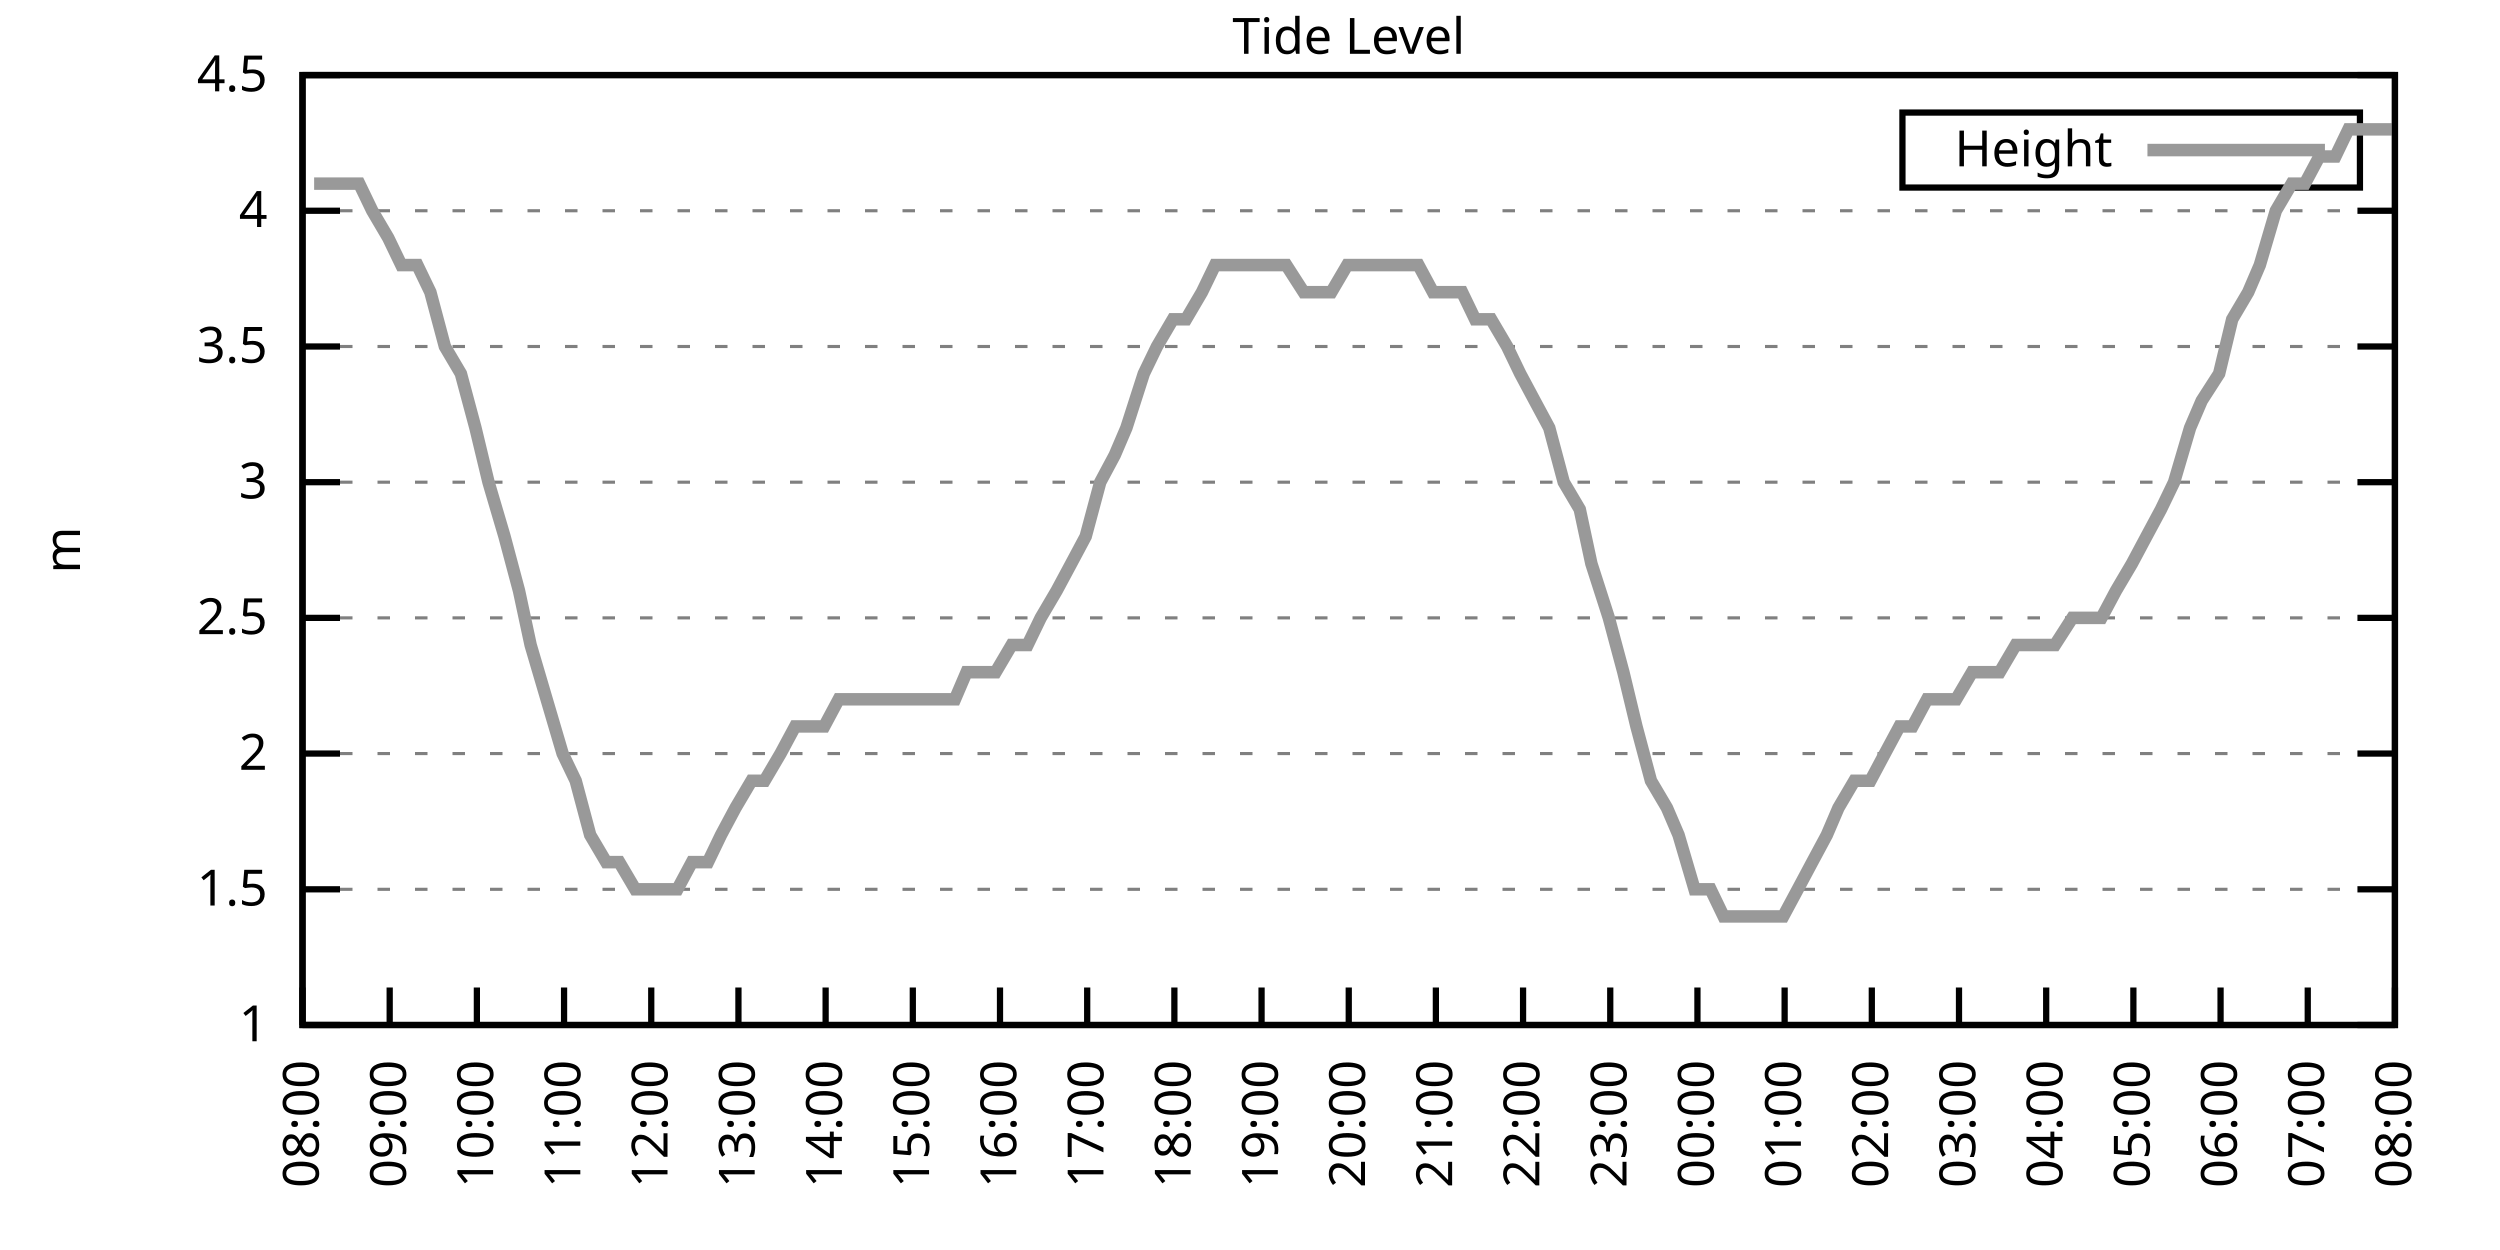
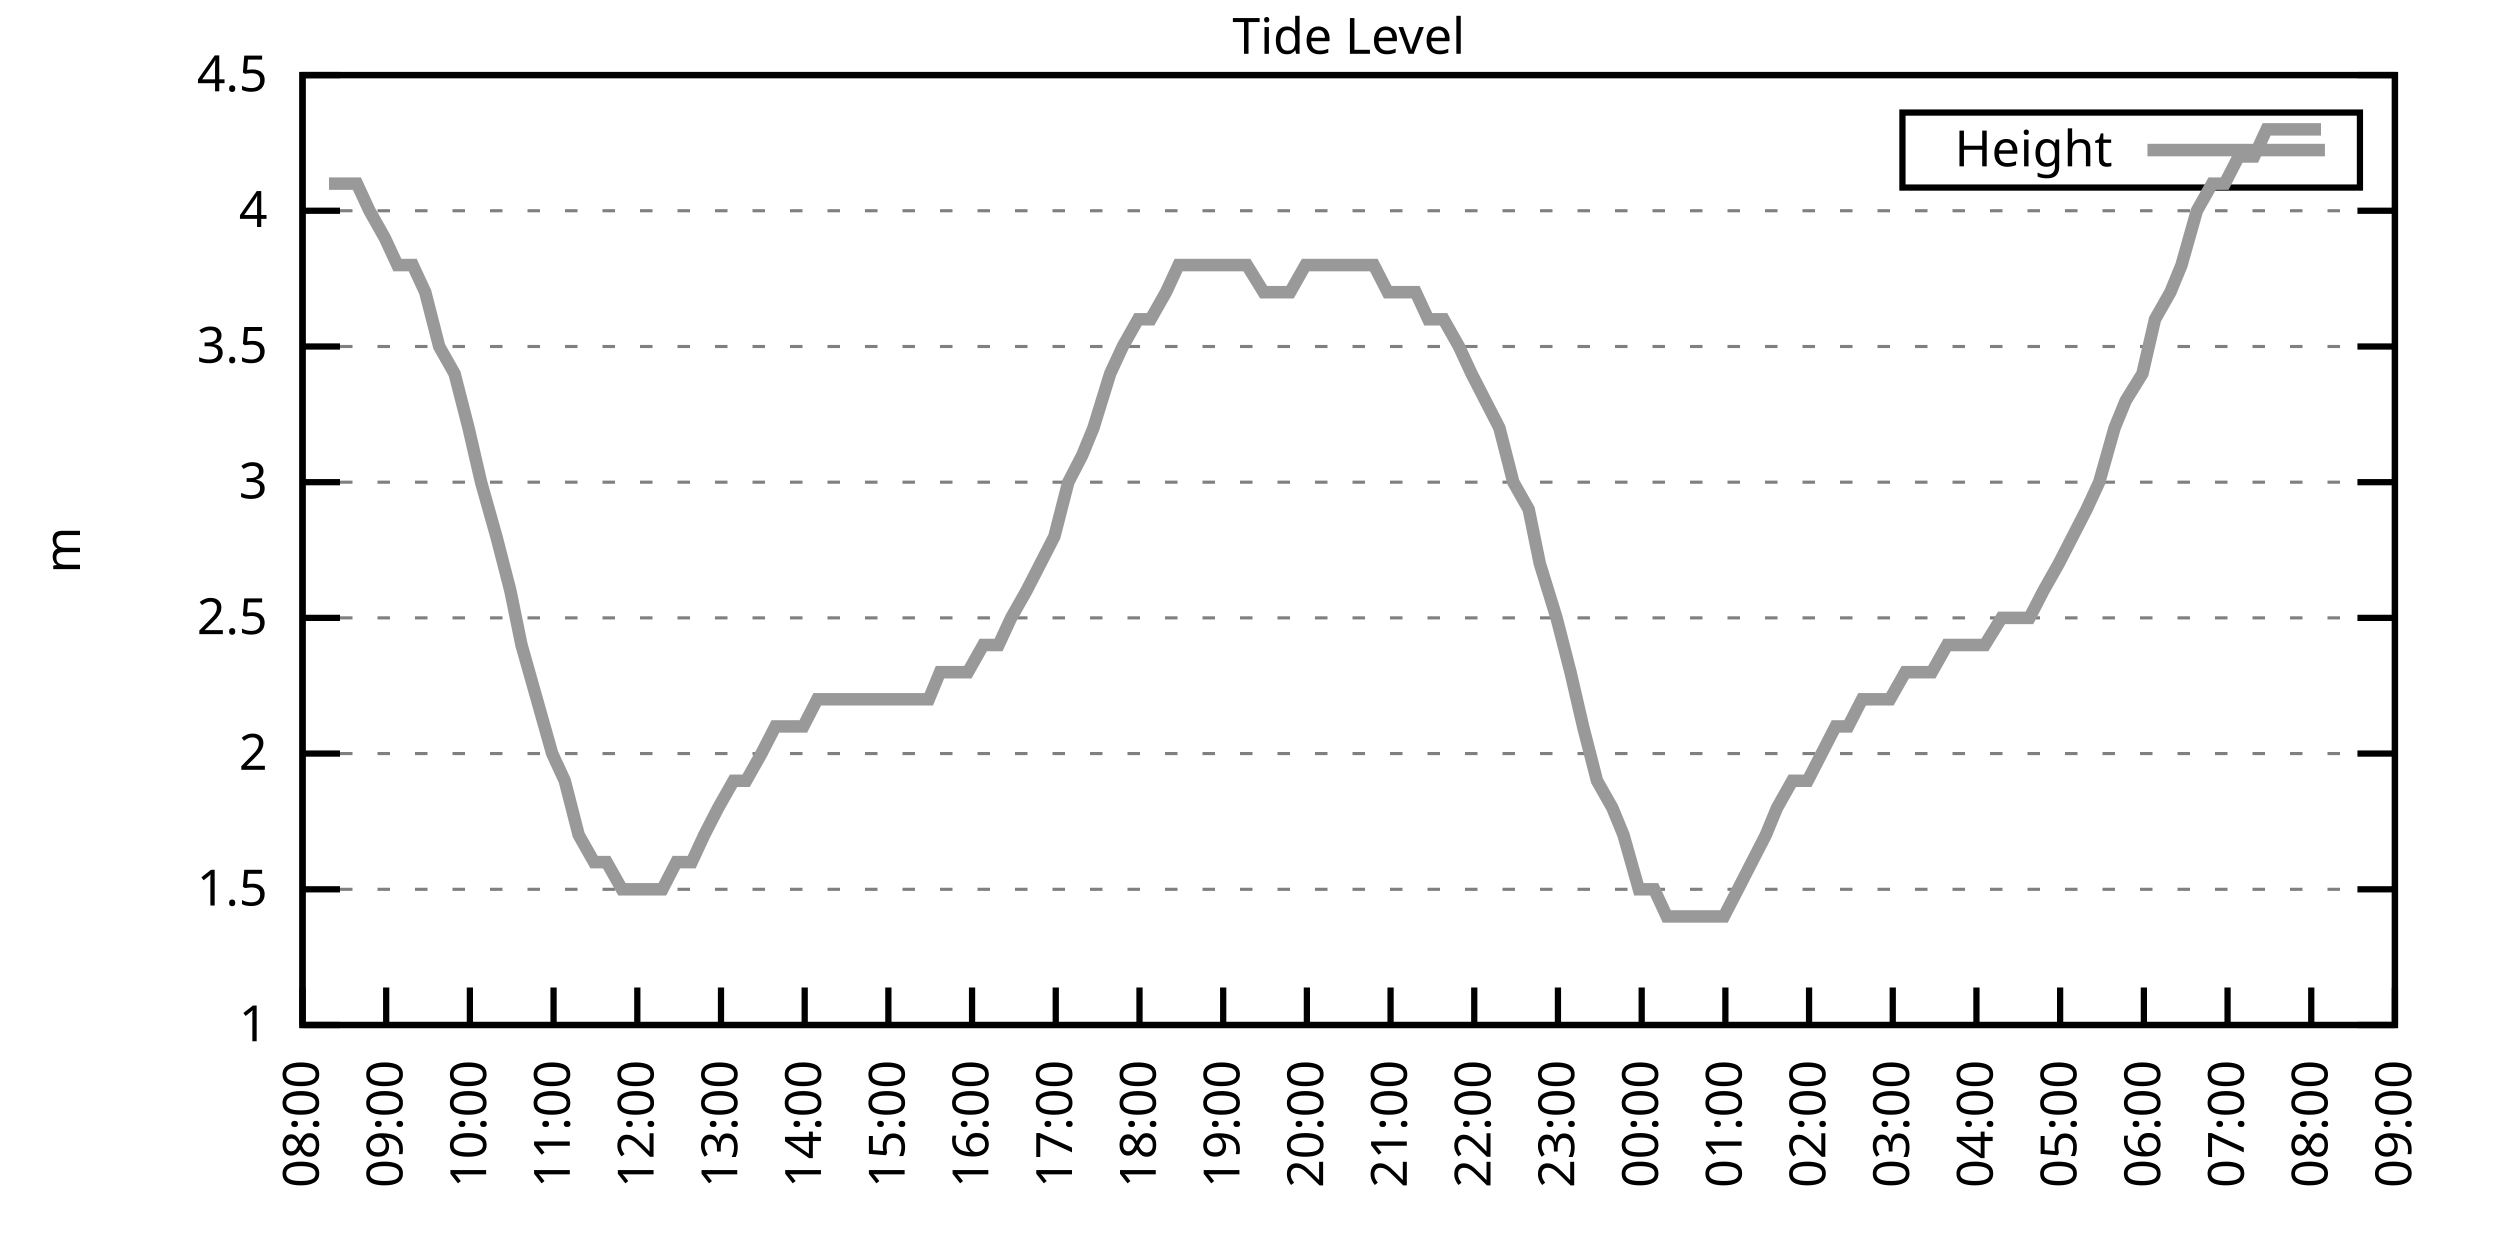
<svg xmlns="http://www.w3.org/2000/svg" xmlns:xlink="http://www.w3.org/1999/xlink" width="400" height="200" viewBox="0 0 400 200">
  <g id="gnuplot_canvas">
    <rect x="0" y="0" width="400" height="200" fill="none" />
    <defs>
      <circle id="gpDot" r="0.5" stroke-width="0.5" stroke="currentColor" />
      <path id="gpPt0" stroke-width="0.333" stroke="currentColor" d="M-1,0 h2 M0,-1 v2" />
      <path id="gpPt1" stroke-width="0.333" stroke="currentColor" d="M-1,-1 L1,1 M1,-1 L-1,1" />
      <path id="gpPt2" stroke-width="0.333" stroke="currentColor" d="M-1,0 L1,0 M0,-1 L0,1 M-1,-1 L1,1 M-1,1 L1,-1" />
      <rect id="gpPt3" stroke-width="0.333" stroke="currentColor" x="-1" y="-1" width="2" height="2" />
      <rect id="gpPt4" stroke-width="0.333" stroke="currentColor" fill="currentColor" x="-1" y="-1" width="2" height="2" />
      <circle id="gpPt5" stroke-width="0.333" stroke="currentColor" cx="0" cy="0" r="1" />
      <use xlink:href="#gpPt5" id="gpPt6" fill="currentColor" stroke="none" />
      <path id="gpPt7" stroke-width="0.333" stroke="currentColor" d="M0,-1.33 L-1.33,0.67 L1.33,0.67 z" />
      <use xlink:href="#gpPt7" id="gpPt8" fill="currentColor" stroke="none" />
      <use xlink:href="#gpPt7" id="gpPt9" stroke="currentColor" transform="rotate(180)" />
      <use xlink:href="#gpPt9" id="gpPt10" fill="currentColor" stroke="none" />
      <use xlink:href="#gpPt3" id="gpPt11" stroke="currentColor" transform="rotate(45)" />
      <use xlink:href="#gpPt11" id="gpPt12" fill="currentColor" stroke="none" />
      <path id="gpPt13" stroke-width="0.333" stroke="currentColor" d="M0,1.330 L1.265,0.411 L0.782,-1.067 L-0.782,-1.076 L-1.265,0.411 z" />
      <use xlink:href="#gpPt13" id="gpPt14" fill="currentColor" stroke="none" />
      <filter id="textbox" filterUnits="objectBoundingBox" x="0" y="0" height="1" width="1">
        <feFlood flood-color="white" flood-opacity="1" result="bgnd" />
        <feComposite in="SourceGraphic" in2="bgnd" operator="atop" />
      </filter>
      <filter id="greybox" filterUnits="objectBoundingBox" x="0" y="0" height="1" width="1">
        <feFlood flood-color="lightgrey" flood-opacity="1" result="grey" />
        <feComposite in="SourceGraphic" in2="grey" operator="atop" />
      </filter>
    </defs>
    <g fill="none" color="white" stroke="currentColor" stroke-width="1.00" stroke-linecap="butt" stroke-linejoin="miter">
</g>
    <g fill="none" color="black" stroke="currentColor" stroke-width="1.00" stroke-linecap="butt" stroke-linejoin="miter">
      <g stroke="none" shape-rendering="crispEdges">
        <polygon fill="rgb(255, 255, 255)" points="48.40,164.00 383.18,164.00 383.18,12.02 48.40,12.02 " />
      </g>
    </g>
    <g fill="none" color="black" stroke="currentColor" stroke-width="1.00" stroke-linecap="butt" stroke-linejoin="miter">
</g>
    <g fill="none" color="black" stroke="black" stroke-width="0.50" stroke-linecap="butt" stroke-linejoin="miter">
</g>
    <g fill="none" color="gray" stroke="currentColor" stroke-width="0.50" stroke-linecap="butt" stroke-linejoin="miter">
      <path stroke="gray" stroke-dasharray="2,4" class="gridline" d="M48.40,164.00 L383.19,164.00  " />
    </g>
    <g fill="none" color="gray" stroke="gray" stroke-width="1.00" stroke-linecap="butt" stroke-linejoin="miter">
</g>
    <g fill="none" color="black" stroke="currentColor" stroke-width="1.00" stroke-linecap="butt" stroke-linejoin="miter">
      <path stroke="black" d="M48.40,164.00 L54.40,164.00 M383.19,164.00 L377.19,164.00  " />
      <g transform="translate(42.80,166.60)" stroke="none" fill="black" font-family="Sans" font-size="8.00" text-anchor="end">
        <text>
          <tspan font-family="Sans"> 1</tspan>
        </text>
      </g>
    </g>
    <g fill="none" color="black" stroke="currentColor" stroke-width="1.00" stroke-linecap="butt" stroke-linejoin="miter">
</g>
    <g fill="none" color="black" stroke="black" stroke-width="0.50" stroke-linecap="butt" stroke-linejoin="miter">
</g>
    <g fill="none" color="gray" stroke="currentColor" stroke-width="0.50" stroke-linecap="butt" stroke-linejoin="miter">
      <path stroke="gray" stroke-dasharray="2,4" class="gridline" d="M48.40,142.29 L383.19,142.29  " />
    </g>
    <g fill="none" color="gray" stroke="gray" stroke-width="1.00" stroke-linecap="butt" stroke-linejoin="miter">
</g>
    <g fill="none" color="black" stroke="currentColor" stroke-width="1.00" stroke-linecap="butt" stroke-linejoin="miter">
      <path stroke="black" d="M48.40,142.29 L54.40,142.29 M383.19,142.29 L377.19,142.29  " />
      <g transform="translate(42.80,144.89)" stroke="none" fill="black" font-family="Sans" font-size="8.00" text-anchor="end">
        <text>
          <tspan font-family="Sans"> 1.5</tspan>
        </text>
      </g>
    </g>
    <g fill="none" color="black" stroke="currentColor" stroke-width="1.00" stroke-linecap="butt" stroke-linejoin="miter">
</g>
    <g fill="none" color="black" stroke="black" stroke-width="0.50" stroke-linecap="butt" stroke-linejoin="miter">
</g>
    <g fill="none" color="gray" stroke="currentColor" stroke-width="0.50" stroke-linecap="butt" stroke-linejoin="miter">
      <path stroke="gray" stroke-dasharray="2,4" class="gridline" d="M48.40,120.57 L383.19,120.57  " />
    </g>
    <g fill="none" color="gray" stroke="gray" stroke-width="1.00" stroke-linecap="butt" stroke-linejoin="miter">
</g>
    <g fill="none" color="black" stroke="currentColor" stroke-width="1.00" stroke-linecap="butt" stroke-linejoin="miter">
      <path stroke="black" d="M48.40,120.57 L54.40,120.57 M383.19,120.57 L377.19,120.57  " />
      <g transform="translate(42.80,123.17)" stroke="none" fill="black" font-family="Sans" font-size="8.00" text-anchor="end">
        <text>
          <tspan font-family="Sans"> 2</tspan>
        </text>
      </g>
    </g>
    <g fill="none" color="black" stroke="currentColor" stroke-width="1.00" stroke-linecap="butt" stroke-linejoin="miter">
</g>
    <g fill="none" color="black" stroke="black" stroke-width="0.50" stroke-linecap="butt" stroke-linejoin="miter">
</g>
    <g fill="none" color="gray" stroke="currentColor" stroke-width="0.50" stroke-linecap="butt" stroke-linejoin="miter">
      <path stroke="gray" stroke-dasharray="2,4" class="gridline" d="M48.40,98.86 L383.19,98.86  " />
    </g>
    <g fill="none" color="gray" stroke="gray" stroke-width="1.00" stroke-linecap="butt" stroke-linejoin="miter">
</g>
    <g fill="none" color="black" stroke="currentColor" stroke-width="1.00" stroke-linecap="butt" stroke-linejoin="miter">
      <path stroke="black" d="M48.40,98.86 L54.40,98.86 M383.19,98.86 L377.19,98.86  " />
      <g transform="translate(42.80,101.46)" stroke="none" fill="black" font-family="Sans" font-size="8.00" text-anchor="end">
        <text>
          <tspan font-family="Sans"> 2.5</tspan>
        </text>
      </g>
    </g>
    <g fill="none" color="black" stroke="currentColor" stroke-width="1.00" stroke-linecap="butt" stroke-linejoin="miter">
</g>
    <g fill="none" color="black" stroke="black" stroke-width="0.50" stroke-linecap="butt" stroke-linejoin="miter">
</g>
    <g fill="none" color="gray" stroke="currentColor" stroke-width="0.50" stroke-linecap="butt" stroke-linejoin="miter">
      <path stroke="gray" stroke-dasharray="2,4" class="gridline" d="M48.40,77.15 L383.19,77.15  " />
    </g>
    <g fill="none" color="gray" stroke="gray" stroke-width="1.00" stroke-linecap="butt" stroke-linejoin="miter">
</g>
    <g fill="none" color="black" stroke="currentColor" stroke-width="1.00" stroke-linecap="butt" stroke-linejoin="miter">
      <path stroke="black" d="M48.40,77.15 L54.40,77.15 M383.19,77.15 L377.19,77.15  " />
      <g transform="translate(42.80,79.75)" stroke="none" fill="black" font-family="Sans" font-size="8.00" text-anchor="end">
        <text>
          <tspan font-family="Sans"> 3</tspan>
        </text>
      </g>
    </g>
    <g fill="none" color="black" stroke="currentColor" stroke-width="1.00" stroke-linecap="butt" stroke-linejoin="miter">
</g>
    <g fill="none" color="black" stroke="black" stroke-width="0.50" stroke-linecap="butt" stroke-linejoin="miter">
</g>
    <g fill="none" color="gray" stroke="currentColor" stroke-width="0.50" stroke-linecap="butt" stroke-linejoin="miter">
      <path stroke="gray" stroke-dasharray="2,4" class="gridline" d="M48.40,55.44 L383.19,55.44  " />
    </g>
    <g fill="none" color="gray" stroke="gray" stroke-width="1.00" stroke-linecap="butt" stroke-linejoin="miter">
</g>
    <g fill="none" color="black" stroke="currentColor" stroke-width="1.00" stroke-linecap="butt" stroke-linejoin="miter">
      <path stroke="black" d="M48.40,55.44 L54.40,55.44 M383.19,55.44 L377.19,55.44  " />
      <g transform="translate(42.80,58.04)" stroke="none" fill="black" font-family="Sans" font-size="8.00" text-anchor="end">
        <text>
          <tspan font-family="Sans"> 3.5</tspan>
        </text>
      </g>
    </g>
    <g fill="none" color="black" stroke="currentColor" stroke-width="1.00" stroke-linecap="butt" stroke-linejoin="miter">
</g>
    <g fill="none" color="black" stroke="black" stroke-width="0.50" stroke-linecap="butt" stroke-linejoin="miter">
</g>
    <g fill="none" color="gray" stroke="currentColor" stroke-width="0.50" stroke-linecap="butt" stroke-linejoin="miter">
      <path stroke="gray" stroke-dasharray="2,4" class="gridline" d="M48.40,33.72 L383.19,33.72  " />
    </g>
    <g fill="none" color="gray" stroke="gray" stroke-width="1.00" stroke-linecap="butt" stroke-linejoin="miter">
</g>
    <g fill="none" color="black" stroke="currentColor" stroke-width="1.00" stroke-linecap="butt" stroke-linejoin="miter">
      <path stroke="black" d="M48.40,33.72 L54.40,33.72 M383.19,33.72 L377.19,33.72  " />
      <g transform="translate(42.80,36.32)" stroke="none" fill="black" font-family="Sans" font-size="8.00" text-anchor="end">
        <text>
          <tspan font-family="Sans"> 4</tspan>
        </text>
      </g>
    </g>
    <g fill="none" color="black" stroke="currentColor" stroke-width="1.00" stroke-linecap="butt" stroke-linejoin="miter">
</g>
    <g fill="none" color="black" stroke="black" stroke-width="0.50" stroke-linecap="butt" stroke-linejoin="miter">
</g>
    <g fill="none" color="gray" stroke="currentColor" stroke-width="0.50" stroke-linecap="butt" stroke-linejoin="miter">
      <path stroke="gray" stroke-dasharray="2,4" class="gridline" d="M48.40,12.01 L383.19,12.01  " />
    </g>
    <g fill="none" color="gray" stroke="gray" stroke-width="1.00" stroke-linecap="butt" stroke-linejoin="miter">
</g>
    <g fill="none" color="black" stroke="currentColor" stroke-width="1.00" stroke-linecap="butt" stroke-linejoin="miter">
      <path stroke="black" d="M48.40,12.01 L54.40,12.01 M383.19,12.01 L377.19,12.01  " />
      <g transform="translate(42.80,14.61)" stroke="none" fill="black" font-family="Sans" font-size="8.00" text-anchor="end">
        <text>
          <tspan font-family="Sans"> 4.5</tspan>
        </text>
      </g>
    </g>
    <g fill="none" color="black" stroke="currentColor" stroke-width="1.00" stroke-linecap="butt" stroke-linejoin="miter">
      <path stroke="black" d="M48.40,164.00 L48.40,158.00  " />
      <g transform="translate(51.00,169.60) rotate(270.00)" stroke="none" fill="black" font-family="Sans" font-size="8.00" text-anchor="end">
        <text>
          <tspan font-family="Sans">08:00</tspan>
        </text>
      </g>
    </g>
    <g fill="none" color="black" stroke="currentColor" stroke-width="1.00" stroke-linecap="butt" stroke-linejoin="miter">
-       <path stroke="black" d="M62.35,164.00 L62.35,158.00  " />
-       <g transform="translate(64.95,169.60) rotate(270.00)" stroke="none" fill="black" font-family="Sans" font-size="8.00" text-anchor="end">
+       <path stroke="black" d="M61.79,164.00 L61.79,158.00  " />
+       <g transform="translate(64.39,169.60) rotate(270.00)" stroke="none" fill="black" font-family="Sans" font-size="8.00" text-anchor="end">
        <text>
          <tspan font-family="Sans">09:00</tspan>
        </text>
      </g>
    </g>
    <g fill="none" color="black" stroke="currentColor" stroke-width="1.00" stroke-linecap="butt" stroke-linejoin="miter">
-       <path stroke="black" d="M76.30,164.00 L76.30,158.00  " />
-       <g transform="translate(78.90,169.60) rotate(270.00)" stroke="none" fill="black" font-family="Sans" font-size="8.00" text-anchor="end">
+       <path stroke="black" d="M75.18,164.00 L75.18,158.00  " />
+       <g transform="translate(77.78,169.60) rotate(270.00)" stroke="none" fill="black" font-family="Sans" font-size="8.00" text-anchor="end">
        <text>
          <tspan font-family="Sans">10:00</tspan>
        </text>
      </g>
    </g>
    <g fill="none" color="black" stroke="currentColor" stroke-width="1.00" stroke-linecap="butt" stroke-linejoin="miter">
-       <path stroke="black" d="M90.25,164.00 L90.25,158.00  " />
-       <g transform="translate(92.85,169.60) rotate(270.00)" stroke="none" fill="black" font-family="Sans" font-size="8.00" text-anchor="end">
+       <path stroke="black" d="M88.57,164.00 L88.57,158.00  " />
+       <g transform="translate(91.17,169.60) rotate(270.00)" stroke="none" fill="black" font-family="Sans" font-size="8.00" text-anchor="end">
        <text>
          <tspan font-family="Sans">11:00</tspan>
        </text>
      </g>
    </g>
    <g fill="none" color="black" stroke="currentColor" stroke-width="1.00" stroke-linecap="butt" stroke-linejoin="miter">
-       <path stroke="black" d="M104.20,164.00 L104.20,158.00  " />
-       <g transform="translate(106.80,169.60) rotate(270.00)" stroke="none" fill="black" font-family="Sans" font-size="8.00" text-anchor="end">
+       <path stroke="black" d="M101.97,164.00 L101.97,158.00  " />
+       <g transform="translate(104.57,169.60) rotate(270.00)" stroke="none" fill="black" font-family="Sans" font-size="8.00" text-anchor="end">
        <text>
          <tspan font-family="Sans">12:00</tspan>
        </text>
      </g>
    </g>
    <g fill="none" color="black" stroke="currentColor" stroke-width="1.00" stroke-linecap="butt" stroke-linejoin="miter">
-       <path stroke="black" d="M118.15,164.00 L118.15,158.00  " />
-       <g transform="translate(120.75,169.60) rotate(270.00)" stroke="none" fill="black" font-family="Sans" font-size="8.00" text-anchor="end">
+       <path stroke="black" d="M115.36,164.00 L115.36,158.00  " />
+       <g transform="translate(117.96,169.60) rotate(270.00)" stroke="none" fill="black" font-family="Sans" font-size="8.00" text-anchor="end">
        <text>
          <tspan font-family="Sans">13:00</tspan>
        </text>
      </g>
    </g>
    <g fill="none" color="black" stroke="currentColor" stroke-width="1.00" stroke-linecap="butt" stroke-linejoin="miter">
-       <path stroke="black" d="M132.10,164.00 L132.10,158.00  " />
-       <g transform="translate(134.70,169.60) rotate(270.00)" stroke="none" fill="black" font-family="Sans" font-size="8.00" text-anchor="end">
+       <path stroke="black" d="M128.75,164.00 L128.75,158.00  " />
+       <g transform="translate(131.35,169.60) rotate(270.00)" stroke="none" fill="black" font-family="Sans" font-size="8.00" text-anchor="end">
        <text>
          <tspan font-family="Sans">14:00</tspan>
        </text>
      </g>
    </g>
    <g fill="none" color="black" stroke="currentColor" stroke-width="1.00" stroke-linecap="butt" stroke-linejoin="miter">
-       <path stroke="black" d="M146.05,164.00 L146.05,158.00  " />
-       <g transform="translate(148.65,169.60) rotate(270.00)" stroke="none" fill="black" font-family="Sans" font-size="8.00" text-anchor="end">
+       <path stroke="black" d="M142.14,164.00 L142.14,158.00  " />
+       <g transform="translate(144.74,169.60) rotate(270.00)" stroke="none" fill="black" font-family="Sans" font-size="8.00" text-anchor="end">
        <text>
          <tspan font-family="Sans">15:00</tspan>
        </text>
      </g>
    </g>
    <g fill="none" color="black" stroke="currentColor" stroke-width="1.00" stroke-linecap="butt" stroke-linejoin="miter">
-       <path stroke="black" d="M160.00,164.00 L160.00,158.00  " />
-       <g transform="translate(162.60,169.60) rotate(270.00)" stroke="none" fill="black" font-family="Sans" font-size="8.00" text-anchor="end">
+       <path stroke="black" d="M155.53,164.00 L155.53,158.00  " />
+       <g transform="translate(158.13,169.60) rotate(270.00)" stroke="none" fill="black" font-family="Sans" font-size="8.00" text-anchor="end">
        <text>
          <tspan font-family="Sans">16:00</tspan>
        </text>
      </g>
    </g>
    <g fill="none" color="black" stroke="currentColor" stroke-width="1.00" stroke-linecap="butt" stroke-linejoin="miter">
-       <path stroke="black" d="M173.95,164.00 L173.95,158.00  " />
-       <g transform="translate(176.55,169.60) rotate(270.00)" stroke="none" fill="black" font-family="Sans" font-size="8.00" text-anchor="end">
+       <path stroke="black" d="M168.92,164.00 L168.92,158.00  " />
+       <g transform="translate(171.52,169.60) rotate(270.00)" stroke="none" fill="black" font-family="Sans" font-size="8.00" text-anchor="end">
        <text>
          <tspan font-family="Sans">17:00</tspan>
        </text>
      </g>
    </g>
    <g fill="none" color="black" stroke="currentColor" stroke-width="1.00" stroke-linecap="butt" stroke-linejoin="miter">
-       <path stroke="black" d="M187.90,164.00 L187.90,158.00  " />
-       <g transform="translate(190.50,169.60) rotate(270.00)" stroke="none" fill="black" font-family="Sans" font-size="8.00" text-anchor="end">
+       <path stroke="black" d="M182.32,164.00 L182.32,158.00  " />
+       <g transform="translate(184.92,169.60) rotate(270.00)" stroke="none" fill="black" font-family="Sans" font-size="8.00" text-anchor="end">
        <text>
          <tspan font-family="Sans">18:00</tspan>
        </text>
      </g>
    </g>
    <g fill="none" color="black" stroke="currentColor" stroke-width="1.00" stroke-linecap="butt" stroke-linejoin="miter">
-       <path stroke="black" d="M201.85,164.00 L201.85,158.00  " />
-       <g transform="translate(204.45,169.60) rotate(270.00)" stroke="none" fill="black" font-family="Sans" font-size="8.00" text-anchor="end">
+       <path stroke="black" d="M195.71,164.00 L195.71,158.00  " />
+       <g transform="translate(198.31,169.60) rotate(270.00)" stroke="none" fill="black" font-family="Sans" font-size="8.00" text-anchor="end">
        <text>
          <tspan font-family="Sans">19:00</tspan>
        </text>
      </g>
    </g>
    <g fill="none" color="black" stroke="currentColor" stroke-width="1.00" stroke-linecap="butt" stroke-linejoin="miter">
-       <path stroke="black" d="M215.80,164.00 L215.80,158.00  " />
-       <g transform="translate(218.40,169.60) rotate(270.00)" stroke="none" fill="black" font-family="Sans" font-size="8.00" text-anchor="end">
+       <path stroke="black" d="M209.10,164.00 L209.10,158.00  " />
+       <g transform="translate(211.70,169.60) rotate(270.00)" stroke="none" fill="black" font-family="Sans" font-size="8.00" text-anchor="end">
        <text>
          <tspan font-family="Sans">20:00</tspan>
        </text>
      </g>
    </g>
    <g fill="none" color="black" stroke="currentColor" stroke-width="1.00" stroke-linecap="butt" stroke-linejoin="miter">
-       <path stroke="black" d="M229.74,164.00 L229.74,158.00  " />
-       <g transform="translate(232.34,169.60) rotate(270.00)" stroke="none" fill="black" font-family="Sans" font-size="8.00" text-anchor="end">
+       <path stroke="black" d="M222.49,164.00 L222.49,158.00  " />
+       <g transform="translate(225.09,169.60) rotate(270.00)" stroke="none" fill="black" font-family="Sans" font-size="8.00" text-anchor="end">
        <text>
          <tspan font-family="Sans">21:00</tspan>
        </text>
      </g>
    </g>
    <g fill="none" color="black" stroke="currentColor" stroke-width="1.00" stroke-linecap="butt" stroke-linejoin="miter">
-       <path stroke="black" d="M243.69,164.00 L243.69,158.00  " />
-       <g transform="translate(246.29,169.60) rotate(270.00)" stroke="none" fill="black" font-family="Sans" font-size="8.00" text-anchor="end">
+       <path stroke="black" d="M235.88,164.00 L235.88,158.00  " />
+       <g transform="translate(238.48,169.60) rotate(270.00)" stroke="none" fill="black" font-family="Sans" font-size="8.00" text-anchor="end">
        <text>
          <tspan font-family="Sans">22:00</tspan>
        </text>
      </g>
    </g>
    <g fill="none" color="black" stroke="currentColor" stroke-width="1.00" stroke-linecap="butt" stroke-linejoin="miter">
-       <path stroke="black" d="M257.64,164.00 L257.64,158.00  " />
-       <g transform="translate(260.24,169.60) rotate(270.00)" stroke="none" fill="black" font-family="Sans" font-size="8.00" text-anchor="end">
+       <path stroke="black" d="M249.27,164.00 L249.27,158.00  " />
+       <g transform="translate(251.87,169.60) rotate(270.00)" stroke="none" fill="black" font-family="Sans" font-size="8.00" text-anchor="end">
        <text>
          <tspan font-family="Sans">23:00</tspan>
        </text>
      </g>
    </g>
    <g fill="none" color="black" stroke="currentColor" stroke-width="1.00" stroke-linecap="butt" stroke-linejoin="miter">
-       <path stroke="black" d="M271.59,164.00 L271.59,158.00  " />
-       <g transform="translate(274.19,169.60) rotate(270.00)" stroke="none" fill="black" font-family="Sans" font-size="8.00" text-anchor="end">
+       <path stroke="black" d="M262.67,164.00 L262.67,158.00  " />
+       <g transform="translate(265.27,169.60) rotate(270.00)" stroke="none" fill="black" font-family="Sans" font-size="8.00" text-anchor="end">
        <text>
          <tspan font-family="Sans">00:00</tspan>
        </text>
      </g>
    </g>
    <g fill="none" color="black" stroke="currentColor" stroke-width="1.00" stroke-linecap="butt" stroke-linejoin="miter">
-       <path stroke="black" d="M285.54,164.00 L285.54,158.00  " />
-       <g transform="translate(288.14,169.60) rotate(270.00)" stroke="none" fill="black" font-family="Sans" font-size="8.00" text-anchor="end">
+       <path stroke="black" d="M276.06,164.00 L276.06,158.00  " />
+       <g transform="translate(278.66,169.60) rotate(270.00)" stroke="none" fill="black" font-family="Sans" font-size="8.00" text-anchor="end">
        <text>
          <tspan font-family="Sans">01:00</tspan>
        </text>
      </g>
    </g>
    <g fill="none" color="black" stroke="currentColor" stroke-width="1.00" stroke-linecap="butt" stroke-linejoin="miter">
-       <path stroke="black" d="M299.49,164.00 L299.49,158.00  " />
-       <g transform="translate(302.09,169.60) rotate(270.00)" stroke="none" fill="black" font-family="Sans" font-size="8.00" text-anchor="end">
+       <path stroke="black" d="M289.45,164.00 L289.45,158.00  " />
+       <g transform="translate(292.05,169.60) rotate(270.00)" stroke="none" fill="black" font-family="Sans" font-size="8.00" text-anchor="end">
        <text>
          <tspan font-family="Sans">02:00</tspan>
        </text>
      </g>
    </g>
    <g fill="none" color="black" stroke="currentColor" stroke-width="1.00" stroke-linecap="butt" stroke-linejoin="miter">
-       <path stroke="black" d="M313.44,164.00 L313.44,158.00  " />
-       <g transform="translate(316.04,169.60) rotate(270.00)" stroke="none" fill="black" font-family="Sans" font-size="8.00" text-anchor="end">
+       <path stroke="black" d="M302.84,164.00 L302.84,158.00  " />
+       <g transform="translate(305.44,169.60) rotate(270.00)" stroke="none" fill="black" font-family="Sans" font-size="8.00" text-anchor="end">
        <text>
          <tspan font-family="Sans">03:00</tspan>
        </text>
      </g>
    </g>
    <g fill="none" color="black" stroke="currentColor" stroke-width="1.00" stroke-linecap="butt" stroke-linejoin="miter">
-       <path stroke="black" d="M327.39,164.00 L327.39,158.00  " />
-       <g transform="translate(329.99,169.60) rotate(270.00)" stroke="none" fill="black" font-family="Sans" font-size="8.00" text-anchor="end">
+       <path stroke="black" d="M316.23,164.00 L316.23,158.00  " />
+       <g transform="translate(318.83,169.60) rotate(270.00)" stroke="none" fill="black" font-family="Sans" font-size="8.00" text-anchor="end">
        <text>
          <tspan font-family="Sans">04:00</tspan>
        </text>
      </g>
    </g>
    <g fill="none" color="black" stroke="currentColor" stroke-width="1.00" stroke-linecap="butt" stroke-linejoin="miter">
-       <path stroke="black" d="M341.34,164.00 L341.34,158.00  " />
-       <g transform="translate(343.94,169.60) rotate(270.00)" stroke="none" fill="black" font-family="Sans" font-size="8.00" text-anchor="end">
+       <path stroke="black" d="M329.62,164.00 L329.62,158.00  " />
+       <g transform="translate(332.22,169.60) rotate(270.00)" stroke="none" fill="black" font-family="Sans" font-size="8.00" text-anchor="end">
        <text>
          <tspan font-family="Sans">05:00</tspan>
        </text>
      </g>
    </g>
    <g fill="none" color="black" stroke="currentColor" stroke-width="1.00" stroke-linecap="butt" stroke-linejoin="miter">
-       <path stroke="black" d="M355.29,164.00 L355.29,158.00  " />
-       <g transform="translate(357.89,169.60) rotate(270.00)" stroke="none" fill="black" font-family="Sans" font-size="8.00" text-anchor="end">
+       <path stroke="black" d="M343.02,164.00 L343.02,158.00  " />
+       <g transform="translate(345.62,169.60) rotate(270.00)" stroke="none" fill="black" font-family="Sans" font-size="8.00" text-anchor="end">
        <text>
          <tspan font-family="Sans">06:00</tspan>
        </text>
      </g>
    </g>
    <g fill="none" color="black" stroke="currentColor" stroke-width="1.00" stroke-linecap="butt" stroke-linejoin="miter">
-       <path stroke="black" d="M369.24,164.00 L369.24,158.00  " />
-       <g transform="translate(371.84,169.60) rotate(270.00)" stroke="none" fill="black" font-family="Sans" font-size="8.00" text-anchor="end">
+       <path stroke="black" d="M356.41,164.00 L356.41,158.00  " />
+       <g transform="translate(359.01,169.60) rotate(270.00)" stroke="none" fill="black" font-family="Sans" font-size="8.00" text-anchor="end">
        <text>
          <tspan font-family="Sans">07:00</tspan>
+         </text>
+       </g>
+     </g>
+     <g fill="none" color="black" stroke="currentColor" stroke-width="1.00" stroke-linecap="butt" stroke-linejoin="miter">
+       <path stroke="black" d="M369.80,164.00 L369.80,158.00  " />
+       <g transform="translate(372.40,169.60) rotate(270.00)" stroke="none" fill="black" font-family="Sans" font-size="8.00" text-anchor="end">
+         <text>
+           <tspan font-family="Sans">08:00</tspan>
        </text>
      </g>
    </g>
    <g fill="none" color="black" stroke="currentColor" stroke-width="1.00" stroke-linecap="butt" stroke-linejoin="miter">
      <path stroke="black" d="M383.19,164.00 L383.19,158.00  " />
      <g transform="translate(385.79,169.60) rotate(270.00)" stroke="none" fill="black" font-family="Sans" font-size="8.00" text-anchor="end">
        <text>
-           <tspan font-family="Sans">08:00</tspan>
+           <tspan font-family="Sans">09:00</tspan>
        </text>
      </g>
    </g>
    <g fill="none" color="black" stroke="currentColor" stroke-width="1.00" stroke-linecap="butt" stroke-linejoin="miter">
</g>
    <g fill="none" color="black" stroke="currentColor" stroke-width="1.00" stroke-linecap="butt" stroke-linejoin="miter">
      <path stroke="black" d="M48.40,12.01 L48.40,164.00 L383.19,164.00 L383.19,12.01 L48.40,12.01 Z  " />
    </g>
    <g fill="none" color="black" stroke="currentColor" stroke-width="1.00" stroke-linecap="butt" stroke-linejoin="miter">
</g>
    <g fill="none" color="black" stroke="currentColor" stroke-width="1.00" stroke-linecap="butt" stroke-linejoin="miter">
      <path stroke="black" d="M304.39,30.01 L304.39,18.01 L377.59,18.01 L377.59,30.01 L304.39,30.01 Z  " />
    </g>
    <g id="Tide_level_plot_1">
      <g fill="none" color="white" stroke="black" stroke-width="2.00" stroke-linecap="butt" stroke-linejoin="miter">
</g>
      <g fill="none" color="black" stroke="currentColor" stroke-width="2.00" stroke-linecap="butt" stroke-linejoin="miter">
        <g transform="translate(337.99,26.61)" stroke="none" fill="black" font-family="Sans" font-size="8.00" text-anchor="end">
          <text>
            <tspan font-family="Sans">Height</tspan>
          </text>
        </g>
      </g>
      <g fill="none" color="black" stroke="currentColor" stroke-width="2.00" stroke-linecap="butt" stroke-linejoin="miter">
-         <path stroke="rgb(153, 153, 153)" d="M343.59,24.01 L371.99,24.01 M50.26,29.38 L52.82,29.38 L54.91,29.38 L57.47,29.38 L59.56,33.72 L62.12,38.07   L64.21,42.41 L66.77,42.41 L68.86,46.75 L71.18,55.44 L73.74,59.78 L76.07,68.46 L78.16,77.15 L80.72,85.83   L83.04,94.52 L84.90,103.20 L87.46,111.89 L90.02,120.57 L92.11,124.92 L94.43,133.60 L96.99,137.94 L99.08,137.94   L101.64,142.29 L103.97,142.29 L106.29,142.29 L108.38,142.29 L110.71,137.94 L113.27,137.94 L115.36,133.60 L117.68,129.26   L120.24,124.92 L122.33,124.92 L124.89,120.57 L127.22,116.23 L129.08,116.23 L131.87,116.23 L134.19,111.89 L136.51,111.89   L138.61,111.89 L141.16,111.89 L143.26,111.89 L145.58,111.89 L148.14,111.89 L150.23,111.89 L152.79,111.89 L154.65,107.55   L157.44,107.55 L159.30,107.55 L161.86,103.20 L164.41,103.20 L166.51,98.86 L169.06,94.52 L171.39,90.18 L173.71,85.83   L176.04,77.15 L178.36,72.81 L180.22,68.46 L183.01,59.78 L185.11,55.44 L187.66,51.09 L189.76,51.09 L192.31,46.75   L194.41,42.41 L196.73,42.41 L199.06,42.41 L201.61,42.41 L203.94,42.41 L205.80,42.41 L208.59,46.75 L210.91,46.75   L213.01,46.75 L215.56,42.41 L217.42,42.41 L220.21,42.41 L222.30,42.41 L224.86,42.41 L226.95,42.41 L229.28,46.75   L231.60,46.75 L233.93,46.75 L236.02,51.09 L238.58,51.09 L241.14,55.44 L243.23,59.78 L245.55,64.12 L247.88,68.46   L250.20,77.15 L252.76,81.49 L254.62,90.18 L257.41,98.86 L259.74,107.55 L261.83,116.23 L264.15,124.92 L266.71,129.26   L268.57,133.60 L271.13,142.29 L273.69,142.29 L275.78,146.63 L277.87,146.63 L280.66,146.63 L282.99,146.63 L285.31,146.63   L287.64,142.29 L289.96,137.94 L292.29,133.60 L294.15,129.26 L296.70,124.92 L299.26,124.92 L301.58,120.57 L303.91,116.23   L306.00,116.23 L308.33,111.89 L310.65,111.89 L312.98,111.89 L315.53,107.55 L317.63,107.55 L319.95,107.55 L322.51,103.20   L324.60,103.20 L326.93,103.20 L328.79,103.20 L331.58,98.86 L334.13,98.86 L336.23,98.86 L338.55,94.52 L341.11,90.18   L343.43,85.83 L345.76,81.49 L347.85,77.15 L350.41,68.46 L352.27,64.12 L355.06,59.78 L357.15,51.09 L359.71,46.75   L361.57,42.41 L364.13,33.72 L366.68,29.38 L368.78,29.38 L371.10,25.04 L373.66,25.04 L375.75,20.70 L378.31,20.70   L380.63,20.70 L382.73,20.70  " />
+         <path stroke="rgb(153, 153, 153)" d="M343.59,24.01 L371.99,24.01 M52.64,29.38 L54.65,29.38 L57.10,29.38 L59.11,33.72 L61.57,38.07 L63.58,42.41   L66.03,42.41 L68.04,46.75 L70.27,55.44 L72.73,59.78 L74.96,68.46 L76.97,77.15 L79.42,85.83 L81.66,94.52   L83.44,103.20 L85.90,111.89 L88.35,120.57 L90.36,124.92 L92.59,133.60 L95.05,137.94 L97.06,137.94 L99.51,142.29   L101.74,142.29 L103.98,142.29 L105.98,142.29 L108.22,137.94 L110.67,137.94 L112.68,133.60 L114.91,129.26 L117.37,124.92   L119.38,124.92 L121.83,120.57 L124.06,116.23 L125.85,116.23 L128.53,116.23 L130.76,111.89 L132.99,111.89 L135.00,111.89   L137.45,111.89 L139.46,111.89 L141.69,111.89 L144.15,111.89 L146.16,111.89 L148.61,111.89 L150.40,107.55 L153.08,107.55   L154.86,107.55 L157.32,103.20 L159.77,103.20 L161.78,98.86 L164.24,94.52 L166.47,90.18 L168.70,85.83 L170.93,77.15   L173.17,72.81 L174.95,68.46 L177.63,59.78 L179.64,55.44 L182.09,51.09 L184.10,51.09 L186.56,46.75 L188.57,42.41   L190.80,42.41 L193.03,42.41 L195.48,42.41 L197.72,42.41 L199.50,42.41 L202.18,46.75 L204.41,46.75 L206.42,46.75   L208.88,42.41 L210.66,42.41 L213.34,42.41 L215.35,42.41 L217.80,42.41 L219.81,42.41 L222.04,46.75 L224.28,46.75   L226.51,46.75 L228.52,51.09 L230.97,51.09 L233.43,55.44 L235.44,59.78 L237.67,64.12 L239.90,68.46 L242.13,77.15   L244.59,81.49 L246.37,90.18 L249.05,98.86 L251.28,107.55 L253.29,116.23 L255.52,124.92 L257.98,129.26 L259.76,133.60   L262.22,142.29 L264.67,142.29 L266.68,146.63 L268.69,146.63 L271.37,146.63 L273.60,146.63 L275.83,146.63 L278.07,142.29   L280.30,137.94 L282.53,133.60 L284.32,129.26 L286.77,124.92 L289.23,124.92 L291.46,120.57 L293.69,116.23 L295.70,116.23   L297.93,111.89 L300.16,111.89 L302.39,111.89 L304.85,107.55 L306.86,107.55 L309.09,107.55 L311.54,103.20 L313.55,103.20   L315.79,103.20 L317.57,103.20 L320.25,98.86 L322.70,98.86 L324.71,98.86 L326.95,94.52 L329.40,90.18 L331.63,85.83   L333.86,81.49 L335.87,77.15 L338.33,68.46 L340.11,64.12 L342.79,59.78 L344.80,51.09 L347.26,46.75 L349.04,42.41   L351.50,33.72 L353.95,29.38 L355.96,29.38 L358.19,25.04 L360.65,25.04 L362.66,20.70 L365.11,20.70 L367.34,20.70   L369.35,20.70 L371.36,20.70  " />
      </g>
    </g>
    <g fill="none" color="black" stroke="currentColor" stroke-width="2.00" stroke-linecap="butt" stroke-linejoin="miter">
</g>
    <g fill="none" color="black" stroke="black" stroke-width="1.00" stroke-linecap="butt" stroke-linejoin="miter">
</g>
    <g fill="none" color="black" stroke="currentColor" stroke-width="1.00" stroke-linecap="butt" stroke-linejoin="miter">
      <path stroke="black" d="M48.40,12.01 L48.40,164.00 L383.19,164.00 L383.19,12.01 L48.40,12.01 Z  " />
      <g transform="translate(12.80,88.01) rotate(270.00)" stroke="none" fill="black" font-family="Sans" font-size="8.00" text-anchor="middle">
        <text>
          <tspan font-family="Sans">m</tspan>
        </text>
      </g>
    </g>
    <g fill="none" color="black" stroke="currentColor" stroke-width="1.00" stroke-linecap="butt" stroke-linejoin="miter">
</g>
    <g fill="none" color="black" stroke="currentColor" stroke-width="1.00" stroke-linecap="butt" stroke-linejoin="miter">
      <g transform="translate(215.79,8.61)" stroke="none" fill="black" font-family="Sans" font-size="8.00" text-anchor="middle">
        <text>
          <tspan font-family="Sans">Tide Level</tspan>
        </text>
      </g>
    </g>
    <g fill="none" color="black" stroke="currentColor" stroke-width="1.00" stroke-linecap="butt" stroke-linejoin="miter">
</g>
  </g>
</svg>
